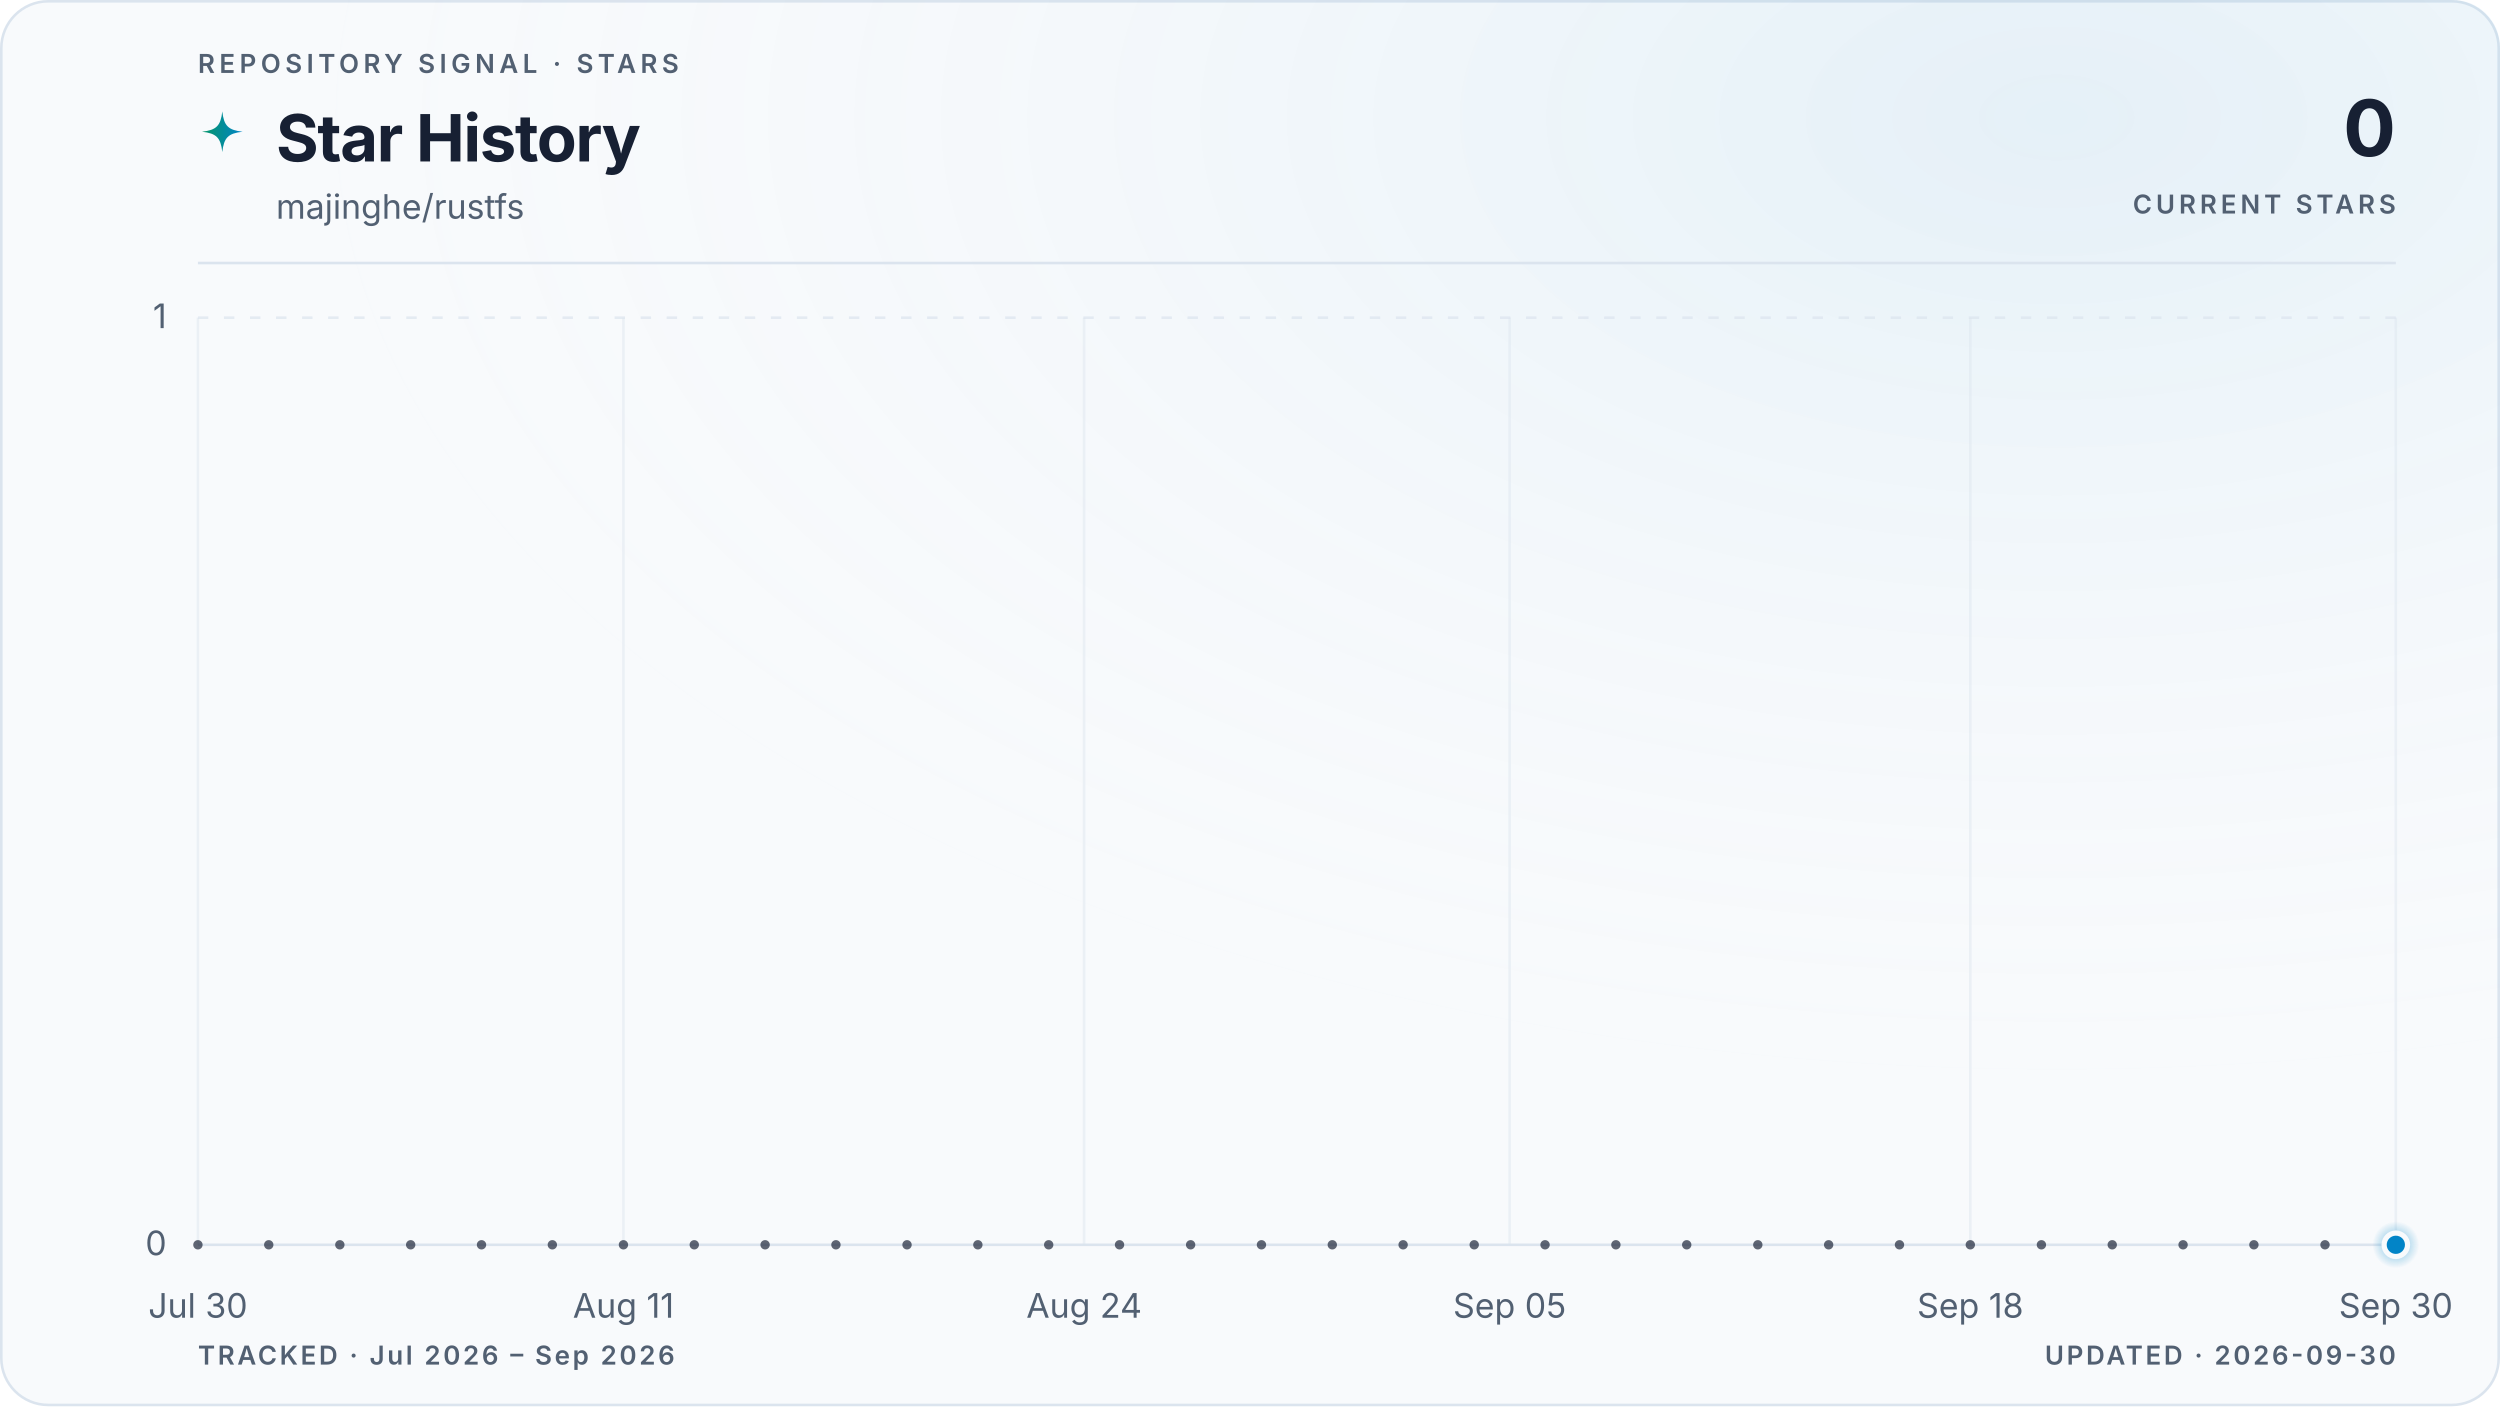
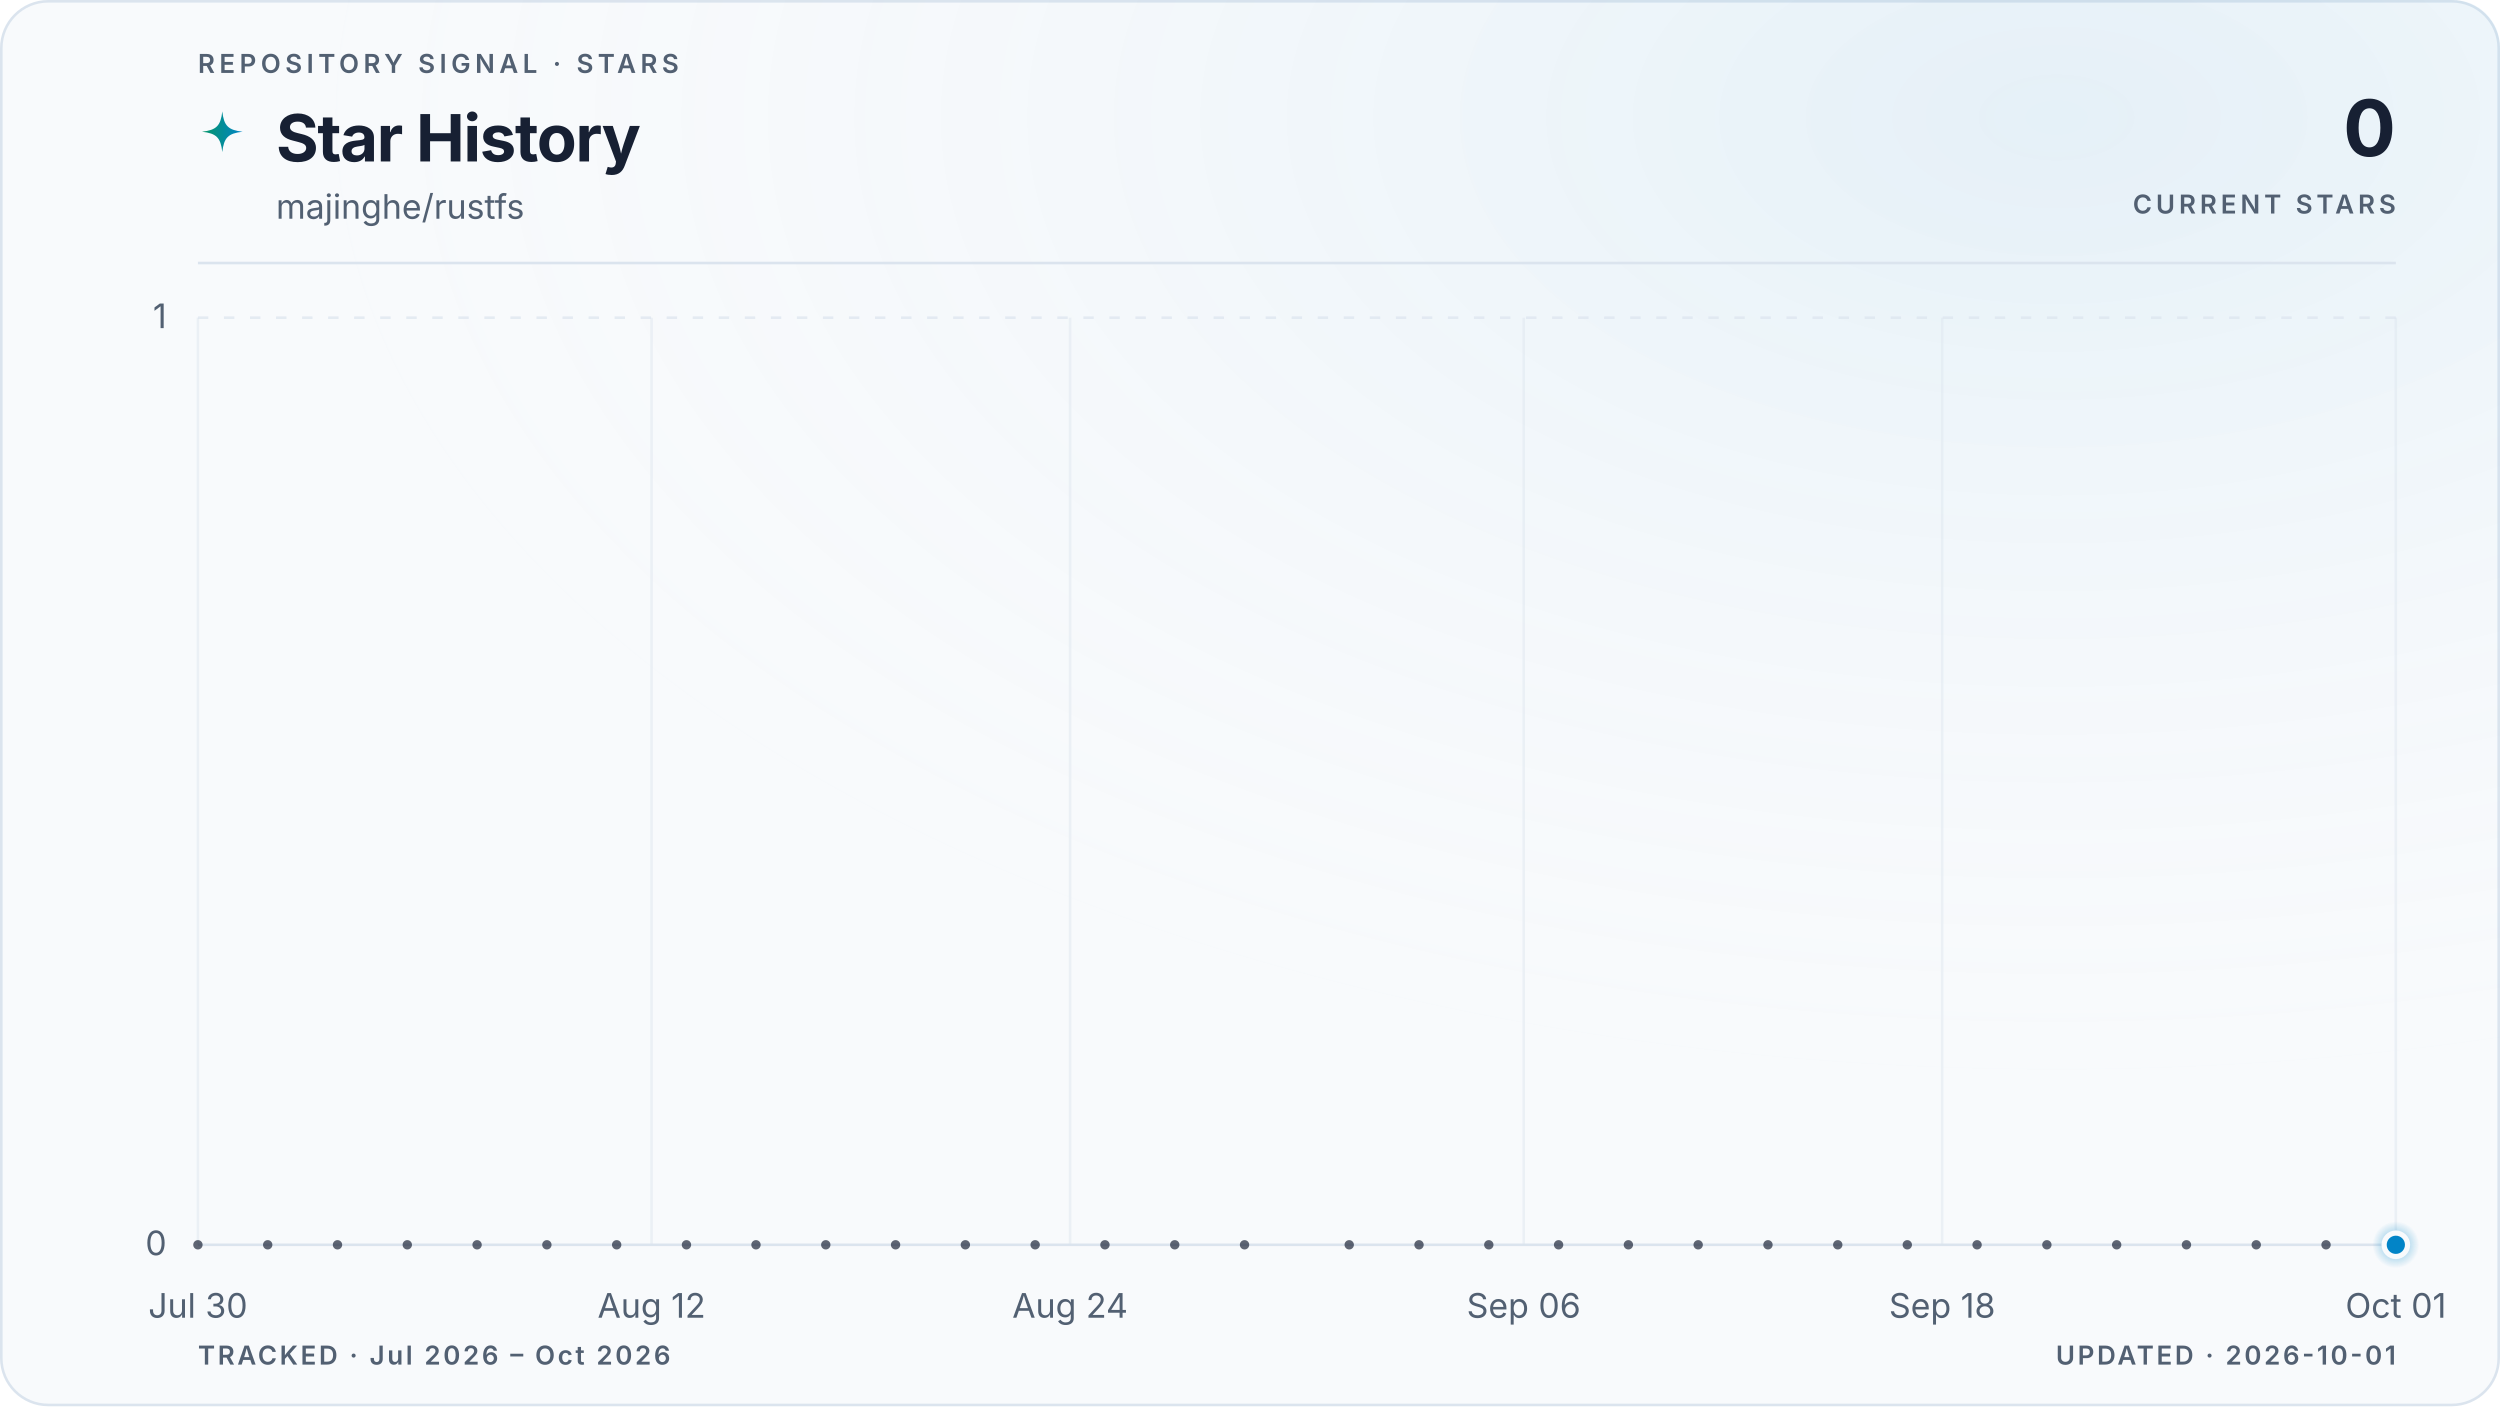
<svg xmlns="http://www.w3.org/2000/svg" viewBox="0 0 960 540" role="img" aria-labelledby="title description" data-style="gradient" data-variant="glow" data-layout="editorial" data-animated="true">
  <defs>
    <linearGradient id="trend" x1="0" y1="0" x2="1" y2="0">
      <stop offset="0%" stop-color="#059669" />
      <stop offset="100%" stop-color="#0284c7" />
    </linearGradient>
    <linearGradient id="area" x1="0" y1="0" x2="0" y2="1">
      <stop offset="0%" stop-color="#059669" stop-opacity="0.22" />
      <stop offset="55%" stop-color="#0284c7" stop-opacity="0.06" />
      <stop offset="100%" stop-color="#0284c7" stop-opacity="0" />
    </linearGradient>
    <radialGradient id="marker-halo" cx="50%" cy="50%" r="50%">
      <stop offset="0%" stop-color="#0284c7" stop-opacity="0.55" />
      <stop offset="100%" stop-color="#0284c7" stop-opacity="0" />
    </radialGradient>
    <radialGradient id="surface-glow" cx="82%" cy="8%" r="70%">
      <stop offset="0%" stop-color="#0284c7" stop-opacity="0.08" />
      <stop offset="100%" stop-color="#f8fafc" stop-opacity="0" />
    </radialGradient>
    <filter id="trend-glow" x="-20%" y="-20%" width="140%" height="140%">
      <feGaussianBlur stdDeviation="5" />
    </filter>
  </defs>
  <style>
.trend-enter{transform-box:fill-box;transform-origin:center;animation:trend-enter 520ms cubic-bezier(0.16,1,0.3,1)}
.marker-enter{transform-box:fill-box;transform-origin:center;animation:marker-enter 320ms cubic-bezier(0.16,1,0.3,1) 200ms both}
.marker-pulse{transform-box:fill-box;transform-origin:center;animation:marker-pulse 2.6s ease-out infinite}
@keyframes trend-enter{from{opacity:.35;transform:translateY(10px)}to{opacity:1;transform:translateY(0)}}
@keyframes marker-enter{from{opacity:0;transform:scale(.4)}to{opacity:1;transform:scale(1)}}
@keyframes marker-pulse{0%{opacity:.5;transform:scale(.7)}70%,100%{opacity:0;transform:scale(2.1)}}
@media (prefers-reduced-motion:reduce){.trend-enter,.marker-enter,.marker-pulse{animation:none!important}}
@media (prefers-reduced-motion:reduce){.marker-pulse{opacity:0}}
</style>
  <rect x="0.5" y="0.5" width="959" height="539" fill="#f8fafc" stroke="#dbe4ee" stroke-width="1" rx="18" />
  <rect width="960" height="540" fill="url(#surface-glow)" rx="18" />
  <text x="76" y="28" fill="#526072" font-family="ui-sans-serif, system-ui, -apple-system, BlinkMacSystemFont, 'Segoe UI', sans-serif" font-size="10" font-weight="600" letter-spacing="1.7">REPOSITORY SIGNAL · STARS</text>
  <path d="M12 1c.8 7.1 2.9 9.2 10 10-7.1.8-9.2 2.9-10 10-.8-7.1-2.9-9.2-10-10 7.1-.8 9.2-2.9 10-10Z" transform="translate(76 42) scale(.78)" fill="url(#trend)" aria-hidden="true" />
  <text x="106" y="62" fill="#172033" font-family="ui-sans-serif, system-ui, -apple-system, BlinkMacSystemFont, 'Segoe UI', sans-serif" font-size="25" font-weight="700" letter-spacing="-0.5">Star History</text>
  <text x="106" y="84" fill="#526072" font-family="ui-sans-serif, system-ui, -apple-system, BlinkMacSystemFont, 'Segoe UI', sans-serif" font-size="13">majinghe/rustfs</text>
  <text x="920" y="60" fill="#172033" font-family="ui-sans-serif, system-ui, -apple-system, BlinkMacSystemFont, 'Segoe UI', sans-serif" font-size="30" font-weight="700" letter-spacing="-0.6" text-anchor="end">0</text>
  <text x="920" y="82" fill="#526072" font-family="ui-sans-serif, system-ui, -apple-system, BlinkMacSystemFont, 'Segoe UI', sans-serif" font-size="10" font-weight="600" letter-spacing="1.5" text-anchor="end">CURRENT STARS</text>
  <line x1="76" y1="101" x2="920" y2="101" stroke="#dbe4ee" stroke-width="1" />
  <line x1="76" y1="478.0" x2="920" y2="478.0" stroke="#dbe4ee" stroke-width="1" stroke-dasharray="0" opacity="1" />
  <text x="64" y="482.0" fill="#526072" font-family="ui-sans-serif, system-ui, -apple-system, BlinkMacSystemFont, 'Segoe UI', sans-serif" font-size="13" text-anchor="end">0</text>
  <line x1="76" y1="122.0" x2="920" y2="122.0" stroke="#dbe4ee" stroke-width="1" stroke-dasharray="4 6" opacity="0.7" />
  <text x="64" y="126.0" fill="#526072" font-family="ui-sans-serif, system-ui, -apple-system, BlinkMacSystemFont, 'Segoe UI', sans-serif" font-size="13" text-anchor="end">1</text>
  <line x1="76.0" y1="122" x2="76.0" y2="478" stroke="#dbe4ee" stroke-width="1" opacity="0.45" />
  <text x="76.0" y="506" fill="#526072" font-family="ui-sans-serif, system-ui, -apple-system, BlinkMacSystemFont, 'Segoe UI', sans-serif" font-size="13" text-anchor="middle">Jul 30</text>
-   <line x1="239.4" y1="122" x2="239.4" y2="478" stroke="#dbe4ee" stroke-width="1" opacity="0.45" />
-   <text x="239.4" y="506" fill="#526072" font-family="ui-sans-serif, system-ui, -apple-system, BlinkMacSystemFont, 'Segoe UI', sans-serif" font-size="13" text-anchor="middle">Aug 11</text>
-   <line x1="416.3" y1="122" x2="416.3" y2="478" stroke="#dbe4ee" stroke-width="1" opacity="0.45" />
-   <text x="416.3" y="506" fill="#526072" font-family="ui-sans-serif, system-ui, -apple-system, BlinkMacSystemFont, 'Segoe UI', sans-serif" font-size="13" text-anchor="middle">Aug 24</text>
-   <line x1="579.7" y1="122" x2="579.7" y2="478" stroke="#dbe4ee" stroke-width="1" opacity="0.45" />
-   <text x="579.7" y="506" fill="#526072" font-family="ui-sans-serif, system-ui, -apple-system, BlinkMacSystemFont, 'Segoe UI', sans-serif" font-size="13" text-anchor="middle">Sep 05</text>
-   <line x1="756.6" y1="122" x2="756.6" y2="478" stroke="#dbe4ee" stroke-width="1" opacity="0.45" />
-   <text x="756.6" y="506" fill="#526072" font-family="ui-sans-serif, system-ui, -apple-system, BlinkMacSystemFont, 'Segoe UI', sans-serif" font-size="13" text-anchor="middle">Sep 18</text>
+   <line x1="250.2" y1="122" x2="250.2" y2="478" stroke="#dbe4ee" stroke-width="1" opacity="0.45" />
+   <text x="250.2" y="506" fill="#526072" font-family="ui-sans-serif, system-ui, -apple-system, BlinkMacSystemFont, 'Segoe UI', sans-serif" font-size="13" text-anchor="middle">Aug 12</text>
+   <line x1="410.9" y1="122" x2="410.9" y2="478" stroke="#dbe4ee" stroke-width="1" opacity="0.45" />
+   <text x="410.9" y="506" fill="#526072" font-family="ui-sans-serif, system-ui, -apple-system, BlinkMacSystemFont, 'Segoe UI', sans-serif" font-size="13" text-anchor="middle">Aug 24</text>
+   <line x1="585.1" y1="122" x2="585.1" y2="478" stroke="#dbe4ee" stroke-width="1" opacity="0.45" />
+   <text x="585.1" y="506" fill="#526072" font-family="ui-sans-serif, system-ui, -apple-system, BlinkMacSystemFont, 'Segoe UI', sans-serif" font-size="13" text-anchor="middle">Sep 06</text>
+   <line x1="745.8" y1="122" x2="745.8" y2="478" stroke="#dbe4ee" stroke-width="1" opacity="0.45" />
+   <text x="745.8" y="506" fill="#526072" font-family="ui-sans-serif, system-ui, -apple-system, BlinkMacSystemFont, 'Segoe UI', sans-serif" font-size="13" text-anchor="middle">Sep 18</text>
  <line x1="920.0" y1="122" x2="920.0" y2="478" stroke="#dbe4ee" stroke-width="1" opacity="0.45" />
-   <text x="920.0" y="506" fill="#526072" font-family="ui-sans-serif, system-ui, -apple-system, BlinkMacSystemFont, 'Segoe UI', sans-serif" font-size="13" text-anchor="middle">Sep 30</text>
+   <text x="920.0" y="506" fill="#526072" font-family="ui-sans-serif, system-ui, -apple-system, BlinkMacSystemFont, 'Segoe UI', sans-serif" font-size="13" text-anchor="middle">Oct 01</text>
  <g class="trend-enter">
-     <path d="M 76.0 478.0 C 80.5 478.0, 85.1 478.0, 89.6 478.0 C 94.2 478.0, 98.7 478.0, 103.2 478.0 C 107.8 478.0, 112.3 478.0, 116.8 478.0 C 121.4 478.0, 125.9 478.0, 130.5 478.0 C 135.0 478.0, 139.5 478.0, 144.1 478.0 C 148.6 478.0, 153.1 478.0, 157.7 478.0 C 162.2 478.0, 166.8 478.0, 171.3 478.0 C 175.8 478.0, 180.4 478.0, 184.9 478.0 C 189.4 478.0, 194.0 478.0, 198.5 478.0 C 203.1 478.0, 207.6 478.0, 212.1 478.0 C 216.7 478.0, 221.2 478.0, 225.7 478.0 C 230.3 478.0, 234.8 478.0, 239.4 478.0 C 243.9 478.0, 248.4 478.0, 253.0 478.0 C 257.5 478.0, 262.0 478.0, 266.6 478.0 C 271.1 478.0, 275.7 478.0, 280.2 478.0 C 284.7 478.0, 289.3 478.0, 293.8 478.0 C 298.3 478.0, 302.9 478.0, 307.4 478.0 C 312.0 478.0, 316.5 478.0, 321.0 478.0 C 325.6 478.0, 330.1 478.0, 334.6 478.0 C 339.2 478.0, 343.7 478.0, 348.3 478.0 C 352.8 478.0, 357.3 478.0, 361.9 478.0 C 366.4 478.0, 370.9 478.0, 375.5 478.0 C 380.0 478.0, 384.6 478.0, 389.1 478.0 C 393.6 478.0, 398.2 478.0, 402.7 478.0 C 407.2 478.0, 411.8 478.0, 416.3 478.0 C 420.9 478.0, 425.4 478.0, 429.9 478.0 C 434.5 478.0, 439.0 478.0, 443.5 478.0 C 448.1 478.0, 452.6 478.0, 457.2 478.0 C 461.7 478.0, 466.2 478.0, 470.8 478.0 C 475.3 478.0, 479.8 478.0, 484.4 478.0 C 488.9 478.0, 493.5 478.0, 498.0 478.0 C 502.5 478.0, 507.1 478.0, 511.6 478.0 C 516.2 478.0, 520.7 478.0, 525.2 478.0 C 529.8 478.0, 534.3 478.0, 538.8 478.0 C 543.4 478.0, 547.9 478.0, 552.5 478.0 C 557.0 478.0, 561.5 478.0, 566.1 478.0 C 570.6 478.0, 575.1 478.0, 579.7 478.0 C 584.2 478.0, 588.8 478.0, 593.3 478.0 C 597.8 478.0, 602.4 478.0, 606.9 478.0 C 611.4 478.0, 616.0 478.0, 620.5 478.0 C 625.1 478.0, 629.6 478.0, 634.1 478.0 C 638.7 478.0, 643.2 478.0, 647.7 478.0 C 652.3 478.0, 656.8 478.0, 661.4 478.0 C 665.9 478.0, 670.4 478.0, 675.0 478.0 C 679.5 478.0, 684.0 478.0, 688.6 478.0 C 693.1 478.0, 697.7 478.0, 702.2 478.0 C 706.7 478.0, 711.3 478.0, 715.8 478.0 C 720.3 478.0, 724.9 478.0, 729.4 478.0 C 734.0 478.0, 738.5 478.0, 743.0 478.0 C 747.6 478.0, 752.1 478.0, 756.6 478.0 C 761.2 478.0, 765.7 478.0, 770.3 478.0 C 774.8 478.0, 779.3 478.0, 783.9 478.0 C 788.4 478.0, 792.9 478.0, 797.5 478.0 C 802.0 478.0, 806.6 478.0, 811.1 478.0 C 815.6 478.0, 820.2 478.0, 824.7 478.0 C 829.2 478.0, 833.8 478.0, 838.3 478.0 C 842.9 478.0, 847.4 478.0, 851.9 478.0 C 856.5 478.0, 861.0 478.0, 865.5 478.0 C 870.1 478.0, 874.6 478.0, 879.2 478.0 C 883.7 478.0, 888.2 478.0, 892.8 478.0 C 897.3 478.0, 901.8 478.0, 906.4 478.0 C 910.9 478.0, 915.5 478.0, 920.0 478.0 L 920.0 478.0 L 76.0 478.0 Z" fill="url(#area)" />
-     <path d="M 76.0 478.0 C 80.5 478.0, 85.1 478.0, 89.6 478.0 C 94.2 478.0, 98.7 478.0, 103.2 478.0 C 107.8 478.0, 112.3 478.0, 116.8 478.0 C 121.4 478.0, 125.9 478.0, 130.5 478.0 C 135.0 478.0, 139.5 478.0, 144.1 478.0 C 148.6 478.0, 153.1 478.0, 157.7 478.0 C 162.2 478.0, 166.8 478.0, 171.3 478.0 C 175.8 478.0, 180.4 478.0, 184.9 478.0 C 189.4 478.0, 194.0 478.0, 198.5 478.0 C 203.1 478.0, 207.6 478.0, 212.1 478.0 C 216.7 478.0, 221.2 478.0, 225.7 478.0 C 230.3 478.0, 234.8 478.0, 239.4 478.0 C 243.9 478.0, 248.4 478.0, 253.0 478.0 C 257.5 478.0, 262.0 478.0, 266.6 478.0 C 271.1 478.0, 275.7 478.0, 280.2 478.0 C 284.7 478.0, 289.3 478.0, 293.8 478.0 C 298.3 478.0, 302.9 478.0, 307.4 478.0 C 312.0 478.0, 316.5 478.0, 321.0 478.0 C 325.6 478.0, 330.1 478.0, 334.6 478.0 C 339.2 478.0, 343.7 478.0, 348.3 478.0 C 352.8 478.0, 357.3 478.0, 361.9 478.0 C 366.4 478.0, 370.9 478.0, 375.5 478.0 C 380.0 478.0, 384.6 478.0, 389.1 478.0 C 393.6 478.0, 398.2 478.0, 402.7 478.0 C 407.2 478.0, 411.8 478.0, 416.3 478.0 C 420.9 478.0, 425.4 478.0, 429.9 478.0 C 434.5 478.0, 439.0 478.0, 443.5 478.0 C 448.1 478.0, 452.6 478.0, 457.2 478.0 C 461.7 478.0, 466.2 478.0, 470.8 478.0 C 475.3 478.0, 479.8 478.0, 484.4 478.0 C 488.9 478.0, 493.5 478.0, 498.0 478.0 C 502.5 478.0, 507.1 478.0, 511.6 478.0 C 516.2 478.0, 520.7 478.0, 525.2 478.0 C 529.8 478.0, 534.3 478.0, 538.8 478.0 C 543.4 478.0, 547.9 478.0, 552.5 478.0 C 557.0 478.0, 561.5 478.0, 566.1 478.0 C 570.6 478.0, 575.1 478.0, 579.7 478.0 C 584.2 478.0, 588.8 478.0, 593.3 478.0 C 597.8 478.0, 602.4 478.0, 606.9 478.0 C 611.4 478.0, 616.0 478.0, 620.5 478.0 C 625.1 478.0, 629.6 478.0, 634.1 478.0 C 638.7 478.0, 643.2 478.0, 647.7 478.0 C 652.3 478.0, 656.8 478.0, 661.4 478.0 C 665.9 478.0, 670.4 478.0, 675.0 478.0 C 679.5 478.0, 684.0 478.0, 688.6 478.0 C 693.1 478.0, 697.7 478.0, 702.2 478.0 C 706.7 478.0, 711.3 478.0, 715.8 478.0 C 720.3 478.0, 724.9 478.0, 729.4 478.0 C 734.0 478.0, 738.5 478.0, 743.0 478.0 C 747.6 478.0, 752.1 478.0, 756.6 478.0 C 761.2 478.0, 765.7 478.0, 770.3 478.0 C 774.8 478.0, 779.3 478.0, 783.9 478.0 C 788.4 478.0, 792.9 478.0, 797.5 478.0 C 802.0 478.0, 806.6 478.0, 811.1 478.0 C 815.6 478.0, 820.2 478.0, 824.7 478.0 C 829.2 478.0, 833.8 478.0, 838.3 478.0 C 842.9 478.0, 847.4 478.0, 851.9 478.0 C 856.5 478.0, 861.0 478.0, 865.5 478.0 C 870.1 478.0, 874.6 478.0, 879.2 478.0 C 883.7 478.0, 888.2 478.0, 892.8 478.0 C 897.3 478.0, 901.8 478.0, 906.4 478.0 C 910.9 478.0, 915.5 478.0, 920.0 478.0" fill="none" stroke="url(#trend)" stroke-width="10" stroke-linecap="round" stroke-linejoin="round" opacity="0.10" filter="url(#trend-glow)" />
-     <path d="M 76.0 478.0 C 80.5 478.0, 85.1 478.0, 89.6 478.0 C 94.2 478.0, 98.7 478.0, 103.2 478.0 C 107.8 478.0, 112.3 478.0, 116.8 478.0 C 121.4 478.0, 125.9 478.0, 130.5 478.0 C 135.0 478.0, 139.5 478.0, 144.1 478.0 C 148.6 478.0, 153.1 478.0, 157.7 478.0 C 162.2 478.0, 166.8 478.0, 171.3 478.0 C 175.8 478.0, 180.4 478.0, 184.9 478.0 C 189.4 478.0, 194.0 478.0, 198.5 478.0 C 203.1 478.0, 207.6 478.0, 212.1 478.0 C 216.7 478.0, 221.2 478.0, 225.7 478.0 C 230.3 478.0, 234.8 478.0, 239.4 478.0 C 243.9 478.0, 248.4 478.0, 253.0 478.0 C 257.5 478.0, 262.0 478.0, 266.6 478.0 C 271.1 478.0, 275.7 478.0, 280.2 478.0 C 284.7 478.0, 289.3 478.0, 293.8 478.0 C 298.3 478.0, 302.9 478.0, 307.4 478.0 C 312.0 478.0, 316.5 478.0, 321.0 478.0 C 325.6 478.0, 330.1 478.0, 334.6 478.0 C 339.2 478.0, 343.7 478.0, 348.3 478.0 C 352.8 478.0, 357.3 478.0, 361.9 478.0 C 366.4 478.0, 370.9 478.0, 375.5 478.0 C 380.0 478.0, 384.6 478.0, 389.1 478.0 C 393.6 478.0, 398.2 478.0, 402.7 478.0 C 407.2 478.0, 411.8 478.0, 416.3 478.0 C 420.9 478.0, 425.4 478.0, 429.9 478.0 C 434.5 478.0, 439.0 478.0, 443.5 478.0 C 448.1 478.0, 452.6 478.0, 457.2 478.0 C 461.7 478.0, 466.2 478.0, 470.8 478.0 C 475.3 478.0, 479.8 478.0, 484.4 478.0 C 488.9 478.0, 493.5 478.0, 498.0 478.0 C 502.5 478.0, 507.1 478.0, 511.6 478.0 C 516.2 478.0, 520.7 478.0, 525.2 478.0 C 529.8 478.0, 534.3 478.0, 538.8 478.0 C 543.4 478.0, 547.9 478.0, 552.5 478.0 C 557.0 478.0, 561.5 478.0, 566.1 478.0 C 570.6 478.0, 575.1 478.0, 579.7 478.0 C 584.2 478.0, 588.8 478.0, 593.3 478.0 C 597.8 478.0, 602.4 478.0, 606.9 478.0 C 611.4 478.0, 616.0 478.0, 620.5 478.0 C 625.1 478.0, 629.6 478.0, 634.1 478.0 C 638.7 478.0, 643.2 478.0, 647.7 478.0 C 652.3 478.0, 656.8 478.0, 661.4 478.0 C 665.9 478.0, 670.4 478.0, 675.0 478.0 C 679.5 478.0, 684.0 478.0, 688.6 478.0 C 693.1 478.0, 697.7 478.0, 702.2 478.0 C 706.7 478.0, 711.3 478.0, 715.8 478.0 C 720.3 478.0, 724.9 478.0, 729.4 478.0 C 734.0 478.0, 738.5 478.0, 743.0 478.0 C 747.6 478.0, 752.1 478.0, 756.6 478.0 C 761.2 478.0, 765.7 478.0, 770.3 478.0 C 774.8 478.0, 779.3 478.0, 783.9 478.0 C 788.4 478.0, 792.9 478.0, 797.5 478.0 C 802.0 478.0, 806.6 478.0, 811.1 478.0 C 815.6 478.0, 820.2 478.0, 824.7 478.0 C 829.2 478.0, 833.8 478.0, 838.3 478.0 C 842.9 478.0, 847.4 478.0, 851.9 478.0 C 856.5 478.0, 861.0 478.0, 865.5 478.0 C 870.1 478.0, 874.6 478.0, 879.2 478.0 C 883.7 478.0, 888.2 478.0, 892.8 478.0 C 897.3 478.0, 901.8 478.0, 906.4 478.0 C 910.9 478.0, 915.5 478.0, 920.0 478.0" fill="none" stroke="url(#trend)" stroke-width="3" stroke-linecap="round" stroke-linejoin="round" />
+     <path d="M 76.0 478.0 C 80.5 478.0, 84.9 478.0, 89.4 478.0 C 93.9 478.0, 98.3 478.0, 102.8 478.0 C 107.3 478.0, 111.7 478.0, 116.2 478.0 C 120.7 478.0, 125.1 478.0, 129.6 478.0 C 134.1 478.0, 138.5 478.0, 143.0 478.0 C 147.4 478.0, 151.9 478.0, 156.4 478.0 C 160.8 478.0, 165.3 478.0, 169.8 478.0 C 174.2 478.0, 178.7 478.0, 183.2 478.0 C 187.6 478.0, 192.1 478.0, 196.6 478.0 C 201.0 478.0, 205.5 478.0, 210.0 478.0 C 214.4 478.0, 218.9 478.0, 223.4 478.0 C 227.8 478.0, 232.3 478.0, 236.8 478.0 C 241.2 478.0, 245.7 478.0, 250.2 478.0 C 254.6 478.0, 259.1 478.0, 263.6 478.0 C 268.0 478.0, 272.5 478.0, 277.0 478.0 C 281.4 478.0, 285.9 478.0, 290.3 478.0 C 294.8 478.0, 299.3 478.0, 303.7 478.0 C 308.2 478.0, 312.7 478.0, 317.1 478.0 C 321.6 478.0, 326.1 478.0, 330.5 478.0 C 335.0 478.0, 339.5 478.0, 343.9 478.0 C 348.4 478.0, 352.9 478.0, 357.3 478.0 C 361.8 478.0, 366.3 478.0, 370.7 478.0 C 375.2 478.0, 379.7 478.0, 384.1 478.0 C 388.6 478.0, 393.1 478.0, 397.5 478.0 C 402.0 478.0, 406.5 478.0, 410.9 478.0 C 415.4 478.0, 419.9 478.0, 424.3 478.0 C 428.8 478.0, 433.2 478.0, 437.7 478.0 C 442.2 478.0, 446.6 478.0, 451.1 478.0 C 455.6 478.0, 460.0 478.0, 464.5 478.0 C 469.0 478.0, 473.4 478.0, 477.9 478.0 C 482.4 478.0, 486.8 478.0, 491.3 478.0 C 495.8 478.0, 500.2 478.0, 504.7 478.0 C 509.2 478.0, 513.6 478.0, 518.1 478.0 C 522.6 478.0, 527.0 478.0, 531.5 478.0 C 536.0 478.0, 540.4 478.0, 544.9 478.0 C 549.4 478.0, 553.8 478.0, 558.3 478.0 C 562.8 478.0, 567.2 478.0, 571.7 478.0 C 576.1 478.0, 580.6 478.0, 585.1 478.0 C 589.5 478.0, 594.0 478.0, 598.5 478.0 C 602.9 478.0, 607.4 478.0, 611.9 478.0 C 616.3 478.0, 620.8 478.0, 625.3 478.0 C 629.7 478.0, 634.2 478.0, 638.7 478.0 C 643.1 478.0, 647.6 478.0, 652.1 478.0 C 656.5 478.0, 661.0 478.0, 665.5 478.0 C 669.9 478.0, 674.4 478.0, 678.9 478.0 C 683.3 478.0, 687.8 478.0, 692.3 478.0 C 696.7 478.0, 701.2 478.0, 705.7 478.0 C 710.1 478.0, 714.6 478.0, 719.0 478.0 C 723.5 478.0, 728.0 478.0, 732.4 478.0 C 736.9 478.0, 741.4 478.0, 745.8 478.0 C 750.3 478.0, 754.8 478.0, 759.2 478.0 C 763.7 478.0, 768.2 478.0, 772.6 478.0 C 777.1 478.0, 781.6 478.0, 786.0 478.0 C 790.5 478.0, 795.0 478.0, 799.4 478.0 C 803.9 478.0, 808.4 478.0, 812.8 478.0 C 817.3 478.0, 821.8 478.0, 826.2 478.0 C 830.7 478.0, 835.2 478.0, 839.6 478.0 C 844.1 478.0, 848.6 478.0, 853.0 478.0 C 857.5 478.0, 861.9 478.0, 866.4 478.0 C 870.9 478.0, 875.3 478.0, 879.8 478.0 C 884.3 478.0, 888.7 478.0, 893.2 478.0 C 897.7 478.0, 902.1 478.0, 906.6 478.0 C 911.1 478.0, 915.5 478.0, 920.0 478.0 L 920.0 478.0 L 76.0 478.0 Z" fill="url(#area)" />
+     <path d="M 76.0 478.0 C 80.5 478.0, 84.9 478.0, 89.4 478.0 C 93.9 478.0, 98.3 478.0, 102.8 478.0 C 107.3 478.0, 111.7 478.0, 116.2 478.0 C 120.7 478.0, 125.1 478.0, 129.6 478.0 C 134.1 478.0, 138.5 478.0, 143.0 478.0 C 147.4 478.0, 151.9 478.0, 156.4 478.0 C 160.8 478.0, 165.3 478.0, 169.8 478.0 C 174.2 478.0, 178.7 478.0, 183.2 478.0 C 187.6 478.0, 192.1 478.0, 196.6 478.0 C 201.0 478.0, 205.5 478.0, 210.0 478.0 C 214.4 478.0, 218.9 478.0, 223.4 478.0 C 227.8 478.0, 232.3 478.0, 236.8 478.0 C 241.2 478.0, 245.7 478.0, 250.2 478.0 C 254.6 478.0, 259.1 478.0, 263.6 478.0 C 268.0 478.0, 272.5 478.0, 277.0 478.0 C 281.4 478.0, 285.9 478.0, 290.3 478.0 C 294.8 478.0, 299.3 478.0, 303.7 478.0 C 308.2 478.0, 312.7 478.0, 317.1 478.0 C 321.6 478.0, 326.1 478.0, 330.5 478.0 C 335.0 478.0, 339.5 478.0, 343.9 478.0 C 348.4 478.0, 352.9 478.0, 357.3 478.0 C 361.8 478.0, 366.3 478.0, 370.7 478.0 C 375.2 478.0, 379.7 478.0, 384.1 478.0 C 388.6 478.0, 393.1 478.0, 397.5 478.0 C 402.0 478.0, 406.5 478.0, 410.9 478.0 C 415.4 478.0, 419.9 478.0, 424.3 478.0 C 428.8 478.0, 433.2 478.0, 437.7 478.0 C 442.2 478.0, 446.6 478.0, 451.1 478.0 C 455.6 478.0, 460.0 478.0, 464.5 478.0 C 469.0 478.0, 473.4 478.0, 477.9 478.0 C 482.4 478.0, 486.8 478.0, 491.3 478.0 C 495.8 478.0, 500.2 478.0, 504.7 478.0 C 509.2 478.0, 513.6 478.0, 518.1 478.0 C 522.6 478.0, 527.0 478.0, 531.5 478.0 C 536.0 478.0, 540.4 478.0, 544.9 478.0 C 549.4 478.0, 553.8 478.0, 558.3 478.0 C 562.8 478.0, 567.2 478.0, 571.7 478.0 C 576.1 478.0, 580.6 478.0, 585.1 478.0 C 589.5 478.0, 594.0 478.0, 598.5 478.0 C 602.9 478.0, 607.4 478.0, 611.9 478.0 C 616.3 478.0, 620.8 478.0, 625.3 478.0 C 629.7 478.0, 634.2 478.0, 638.7 478.0 C 643.1 478.0, 647.6 478.0, 652.1 478.0 C 656.5 478.0, 661.0 478.0, 665.5 478.0 C 669.9 478.0, 674.4 478.0, 678.9 478.0 C 683.3 478.0, 687.8 478.0, 692.3 478.0 C 696.7 478.0, 701.2 478.0, 705.7 478.0 C 710.1 478.0, 714.6 478.0, 719.0 478.0 C 723.5 478.0, 728.0 478.0, 732.4 478.0 C 736.9 478.0, 741.4 478.0, 745.8 478.0 C 750.3 478.0, 754.8 478.0, 759.2 478.0 C 763.7 478.0, 768.2 478.0, 772.6 478.0 C 777.1 478.0, 781.6 478.0, 786.0 478.0 C 790.5 478.0, 795.0 478.0, 799.4 478.0 C 803.9 478.0, 808.4 478.0, 812.8 478.0 C 817.3 478.0, 821.8 478.0, 826.2 478.0 C 830.7 478.0, 835.2 478.0, 839.6 478.0 C 844.1 478.0, 848.6 478.0, 853.0 478.0 C 857.5 478.0, 861.9 478.0, 866.4 478.0 C 870.9 478.0, 875.3 478.0, 879.8 478.0 C 884.3 478.0, 888.7 478.0, 893.2 478.0 C 897.7 478.0, 902.1 478.0, 906.6 478.0 C 911.1 478.0, 915.5 478.0, 920.0 478.0" fill="none" stroke="url(#trend)" stroke-width="10" stroke-linecap="round" stroke-linejoin="round" opacity="0.10" filter="url(#trend-glow)" />
+     <path d="M 76.0 478.0 C 80.5 478.0, 84.9 478.0, 89.4 478.0 C 93.9 478.0, 98.3 478.0, 102.8 478.0 C 107.3 478.0, 111.7 478.0, 116.2 478.0 C 120.7 478.0, 125.1 478.0, 129.6 478.0 C 134.1 478.0, 138.5 478.0, 143.0 478.0 C 147.4 478.0, 151.9 478.0, 156.4 478.0 C 160.8 478.0, 165.3 478.0, 169.8 478.0 C 174.2 478.0, 178.7 478.0, 183.2 478.0 C 187.6 478.0, 192.1 478.0, 196.6 478.0 C 201.0 478.0, 205.5 478.0, 210.0 478.0 C 214.4 478.0, 218.9 478.0, 223.4 478.0 C 227.8 478.0, 232.3 478.0, 236.8 478.0 C 241.2 478.0, 245.7 478.0, 250.2 478.0 C 254.6 478.0, 259.1 478.0, 263.6 478.0 C 268.0 478.0, 272.5 478.0, 277.0 478.0 C 281.4 478.0, 285.9 478.0, 290.3 478.0 C 294.8 478.0, 299.3 478.0, 303.7 478.0 C 308.2 478.0, 312.7 478.0, 317.1 478.0 C 321.6 478.0, 326.1 478.0, 330.5 478.0 C 335.0 478.0, 339.5 478.0, 343.9 478.0 C 348.4 478.0, 352.9 478.0, 357.3 478.0 C 361.8 478.0, 366.3 478.0, 370.7 478.0 C 375.2 478.0, 379.7 478.0, 384.1 478.0 C 388.6 478.0, 393.1 478.0, 397.5 478.0 C 402.0 478.0, 406.5 478.0, 410.9 478.0 C 415.4 478.0, 419.9 478.0, 424.3 478.0 C 428.8 478.0, 433.2 478.0, 437.7 478.0 C 442.2 478.0, 446.6 478.0, 451.1 478.0 C 455.6 478.0, 460.0 478.0, 464.5 478.0 C 469.0 478.0, 473.4 478.0, 477.9 478.0 C 482.4 478.0, 486.8 478.0, 491.3 478.0 C 495.8 478.0, 500.2 478.0, 504.7 478.0 C 509.2 478.0, 513.6 478.0, 518.1 478.0 C 522.6 478.0, 527.0 478.0, 531.5 478.0 C 536.0 478.0, 540.4 478.0, 544.9 478.0 C 549.4 478.0, 553.8 478.0, 558.3 478.0 C 562.8 478.0, 567.2 478.0, 571.7 478.0 C 576.1 478.0, 580.6 478.0, 585.1 478.0 C 589.5 478.0, 594.0 478.0, 598.5 478.0 C 602.9 478.0, 607.4 478.0, 611.9 478.0 C 616.3 478.0, 620.8 478.0, 625.3 478.0 C 629.7 478.0, 634.2 478.0, 638.7 478.0 C 643.1 478.0, 647.6 478.0, 652.1 478.0 C 656.5 478.0, 661.0 478.0, 665.5 478.0 C 669.9 478.0, 674.4 478.0, 678.9 478.0 C 683.3 478.0, 687.8 478.0, 692.3 478.0 C 696.7 478.0, 701.2 478.0, 705.7 478.0 C 710.1 478.0, 714.6 478.0, 719.0 478.0 C 723.5 478.0, 728.0 478.0, 732.4 478.0 C 736.9 478.0, 741.4 478.0, 745.8 478.0 C 750.3 478.0, 754.8 478.0, 759.2 478.0 C 763.7 478.0, 768.2 478.0, 772.6 478.0 C 777.1 478.0, 781.6 478.0, 786.0 478.0 C 790.5 478.0, 795.0 478.0, 799.4 478.0 C 803.9 478.0, 808.4 478.0, 812.8 478.0 C 817.3 478.0, 821.8 478.0, 826.2 478.0 C 830.7 478.0, 835.2 478.0, 839.6 478.0 C 844.1 478.0, 848.6 478.0, 853.0 478.0 C 857.5 478.0, 861.9 478.0, 866.4 478.0 C 870.9 478.0, 875.3 478.0, 879.8 478.0 C 884.3 478.0, 888.7 478.0, 893.2 478.0 C 897.7 478.0, 902.1 478.0, 906.6 478.0 C 911.1 478.0, 915.5 478.0, 920.0 478.0" fill="none" stroke="url(#trend)" stroke-width="3" stroke-linecap="round" stroke-linejoin="round" />
    <g data-point-count="31" fill="#172033" opacity="0.68">
      <circle cx="76.0" cy="478.0" r="1.8" />
-       <circle cx="103.2" cy="478.0" r="1.8" />
-       <circle cx="130.5" cy="478.0" r="1.8" />
-       <circle cx="157.7" cy="478.0" r="1.8" />
-       <circle cx="184.9" cy="478.0" r="1.8" />
-       <circle cx="212.1" cy="478.0" r="1.8" />
-       <circle cx="239.4" cy="478.0" r="1.8" />
-       <circle cx="266.6" cy="478.0" r="1.8" />
-       <circle cx="293.8" cy="478.0" r="1.8" />
-       <circle cx="321.0" cy="478.0" r="1.8" />
-       <circle cx="348.3" cy="478.0" r="1.8" />
-       <circle cx="375.5" cy="478.0" r="1.8" />
-       <circle cx="402.7" cy="478.0" r="1.8" />
-       <circle cx="429.9" cy="478.0" r="1.8" />
-       <circle cx="457.2" cy="478.0" r="1.8" />
-       <circle cx="484.4" cy="478.0" r="1.8" />
-       <circle cx="511.6" cy="478.0" r="1.8" />
-       <circle cx="538.8" cy="478.0" r="1.8" />
-       <circle cx="566.1" cy="478.0" r="1.8" />
-       <circle cx="593.3" cy="478.0" r="1.8" />
-       <circle cx="620.5" cy="478.0" r="1.8" />
-       <circle cx="647.7" cy="478.0" r="1.8" />
-       <circle cx="675.0" cy="478.0" r="1.8" />
-       <circle cx="702.2" cy="478.0" r="1.8" />
-       <circle cx="729.4" cy="478.0" r="1.8" />
-       <circle cx="756.6" cy="478.0" r="1.8" />
-       <circle cx="783.9" cy="478.0" r="1.8" />
-       <circle cx="811.1" cy="478.0" r="1.8" />
-       <circle cx="838.3" cy="478.0" r="1.8" />
-       <circle cx="865.5" cy="478.0" r="1.8" />
-       <circle cx="892.8" cy="478.0" r="1.8" />
+       <circle cx="102.8" cy="478.0" r="1.8" />
+       <circle cx="129.6" cy="478.0" r="1.8" />
+       <circle cx="156.4" cy="478.0" r="1.8" />
+       <circle cx="183.2" cy="478.0" r="1.8" />
+       <circle cx="210.0" cy="478.0" r="1.8" />
+       <circle cx="236.8" cy="478.0" r="1.8" />
+       <circle cx="263.6" cy="478.0" r="1.8" />
+       <circle cx="290.3" cy="478.0" r="1.8" />
+       <circle cx="317.1" cy="478.0" r="1.8" />
+       <circle cx="343.9" cy="478.0" r="1.8" />
+       <circle cx="370.7" cy="478.0" r="1.8" />
+       <circle cx="397.5" cy="478.0" r="1.8" />
+       <circle cx="424.3" cy="478.0" r="1.8" />
+       <circle cx="451.1" cy="478.0" r="1.8" />
+       <circle cx="477.9" cy="478.0" r="1.8" />
+       <circle cx="518.1" cy="478.0" r="1.8" />
+       <circle cx="544.9" cy="478.0" r="1.8" />
+       <circle cx="571.7" cy="478.0" r="1.8" />
+       <circle cx="598.5" cy="478.0" r="1.8" />
+       <circle cx="625.3" cy="478.0" r="1.8" />
+       <circle cx="652.1" cy="478.0" r="1.8" />
+       <circle cx="678.9" cy="478.0" r="1.8" />
+       <circle cx="705.7" cy="478.0" r="1.8" />
+       <circle cx="732.4" cy="478.0" r="1.8" />
+       <circle cx="759.2" cy="478.0" r="1.8" />
+       <circle cx="786.0" cy="478.0" r="1.8" />
+       <circle cx="812.8" cy="478.0" r="1.8" />
+       <circle cx="839.6" cy="478.0" r="1.8" />
+       <circle cx="866.4" cy="478.0" r="1.8" />
+       <circle cx="893.2" cy="478.0" r="1.8" />
    </g>
  </g>
  <g class="marker-enter">
    <circle class="marker-pulse" cx="920.0" cy="478.0" r="9" fill="url(#marker-halo)" />
    <circle cx="920.0" cy="478.0" r="4.5" fill="#0284c7" stroke="#f8fafc" stroke-width="2" />
  </g>
-   <text x="76" y="524" fill="#526072" font-family="ui-sans-serif, system-ui, -apple-system, BlinkMacSystemFont, 'Segoe UI', sans-serif" font-size="10" font-weight="600" letter-spacing="1">TRACKED · Jul 2026 – Sep 2026</text>
-   <text x="920" y="524" fill="#526072" font-family="ui-sans-serif, system-ui, -apple-system, BlinkMacSystemFont, 'Segoe UI', sans-serif" font-size="10" font-weight="600" letter-spacing="1" text-anchor="end">UPDATED · 2026-09-30</text>
+   <text x="76" y="524" fill="#526072" font-family="ui-sans-serif, system-ui, -apple-system, BlinkMacSystemFont, 'Segoe UI', sans-serif" font-size="10" font-weight="600" letter-spacing="1">TRACKED · Jul 2026 – Oct 2026</text>
+   <text x="920" y="524" fill="#526072" font-family="ui-sans-serif, system-ui, -apple-system, BlinkMacSystemFont, 'Segoe UI', sans-serif" font-size="10" font-weight="600" letter-spacing="1" text-anchor="end">UPDATED · 2026-10-01</text>
</svg>
